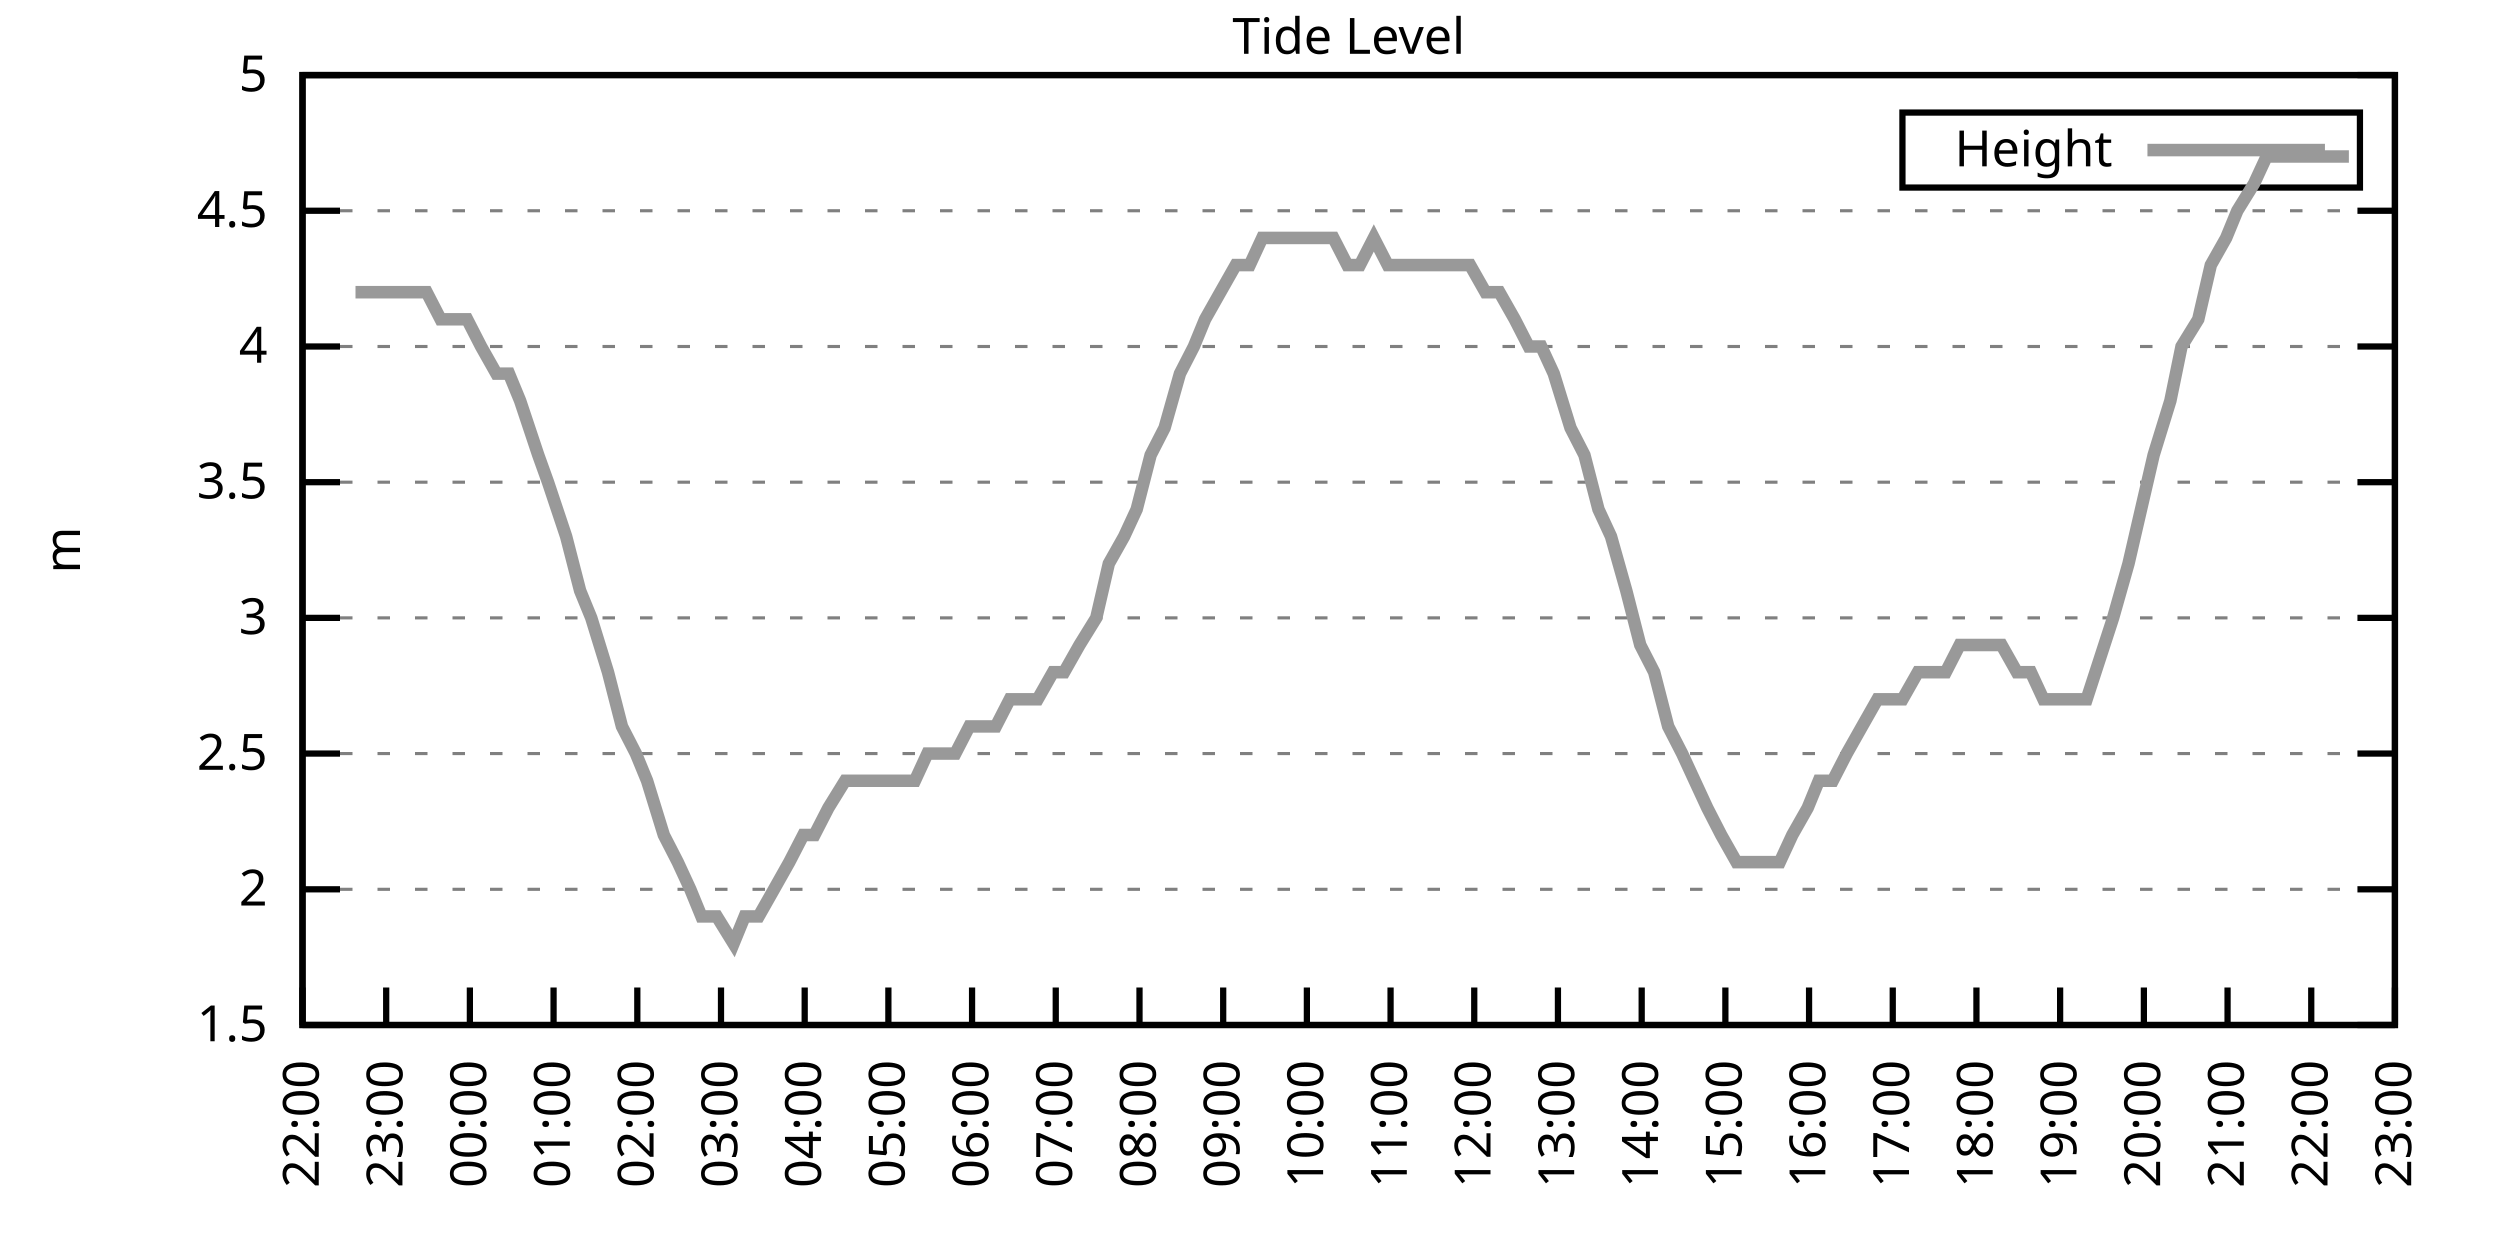
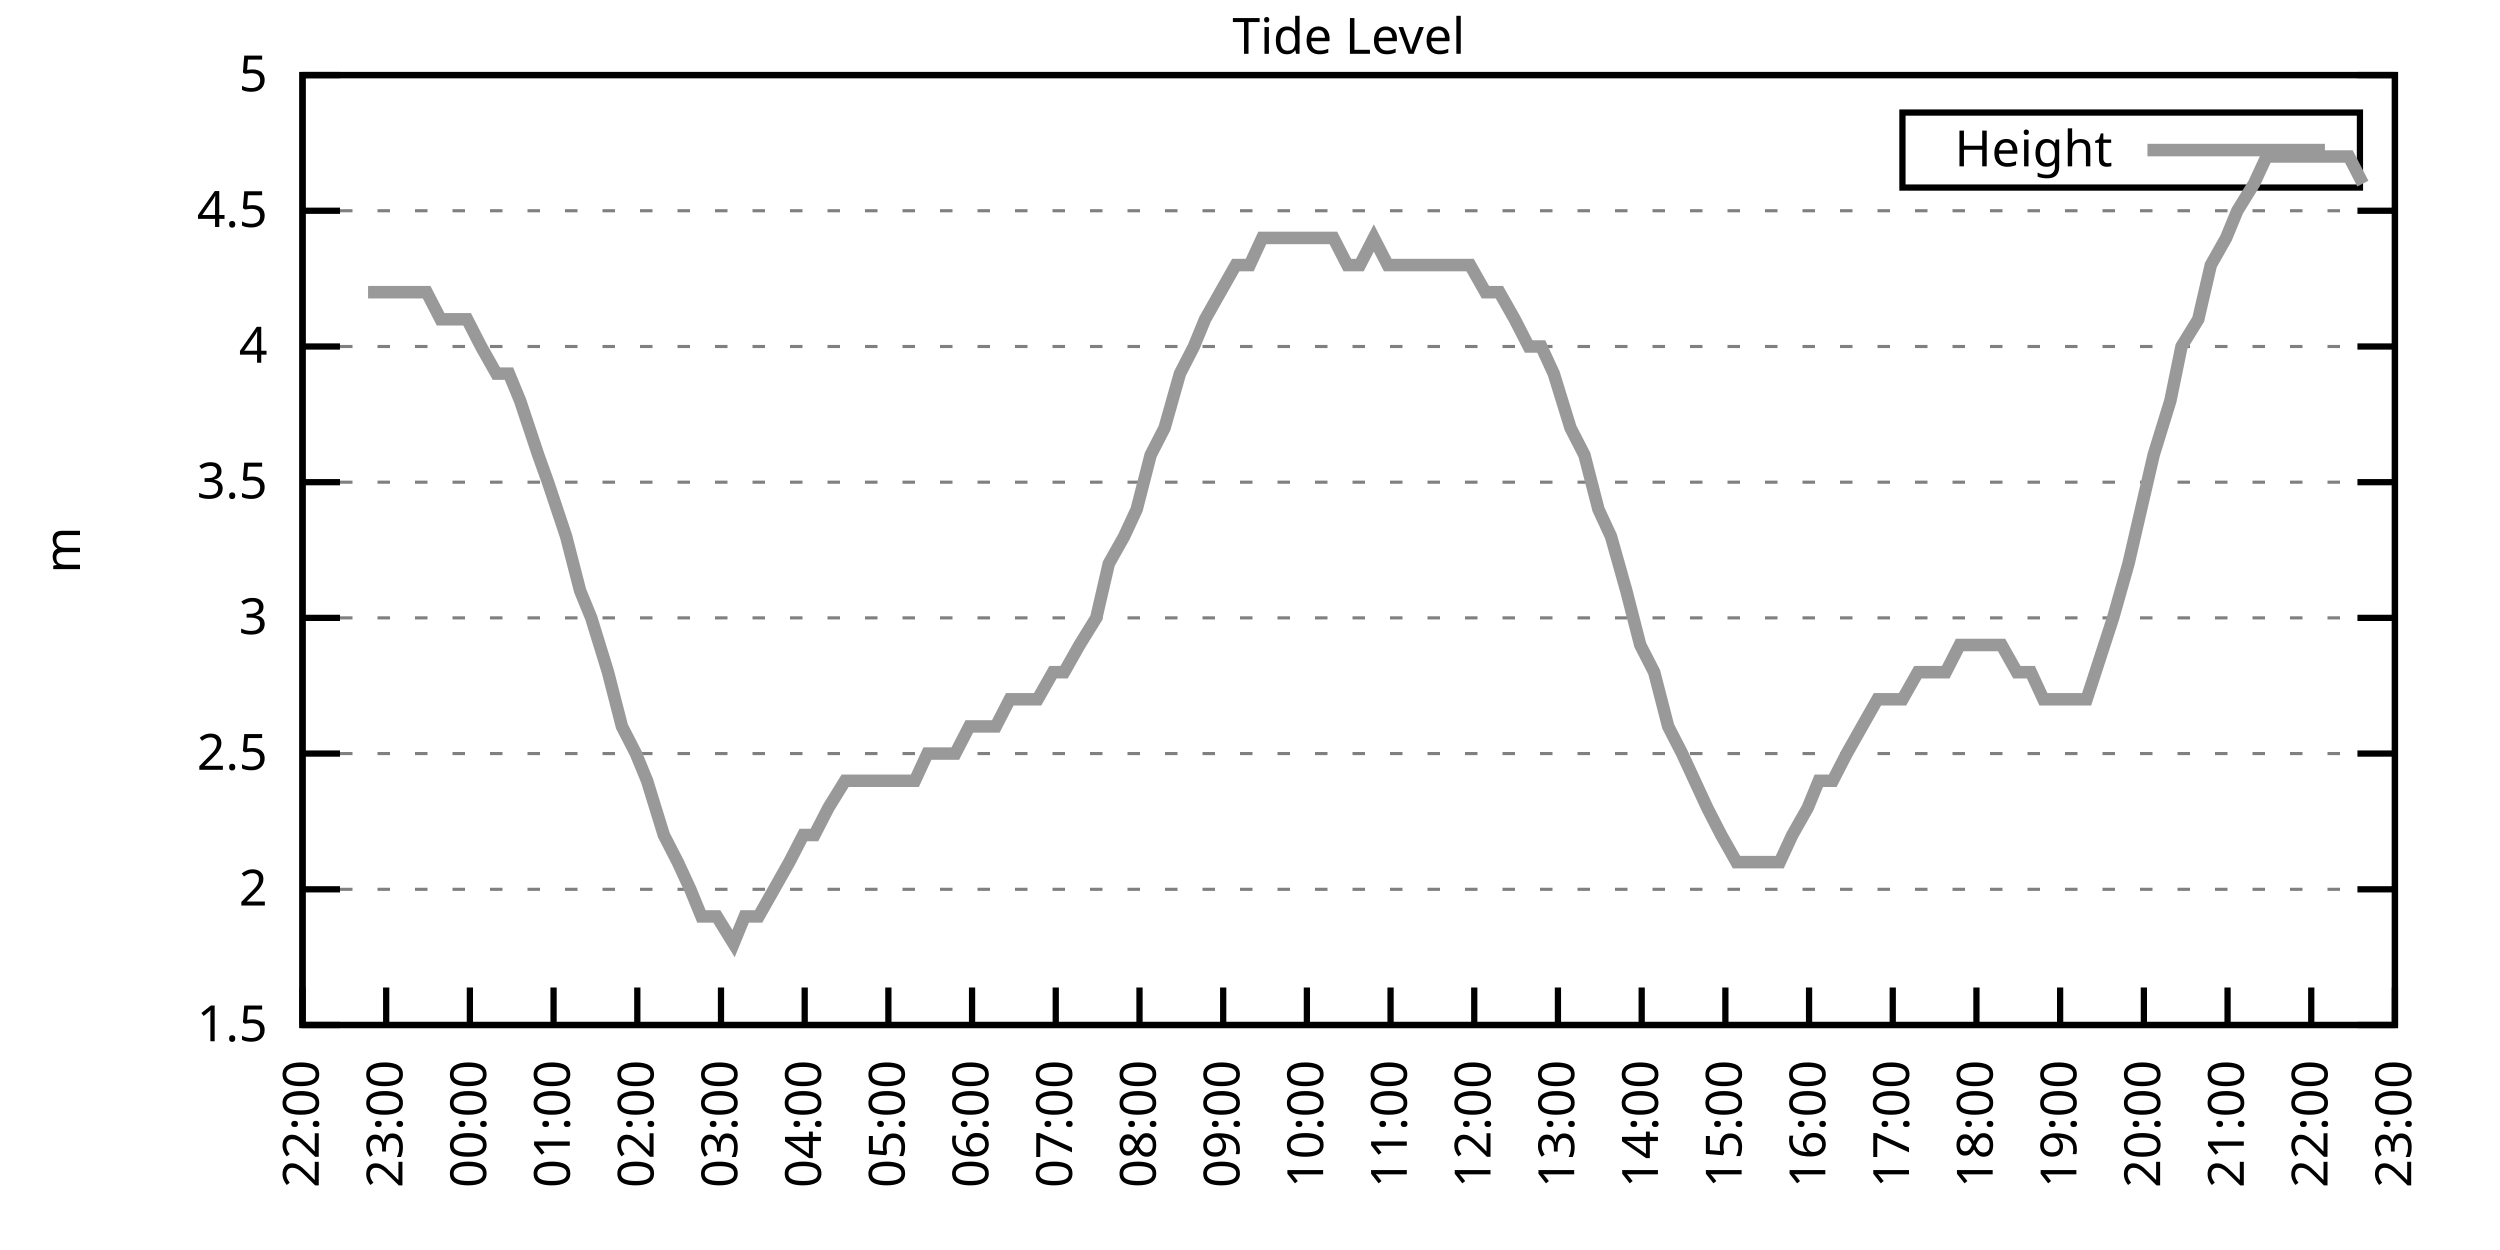
<svg xmlns="http://www.w3.org/2000/svg" xmlns:xlink="http://www.w3.org/1999/xlink" width="400" height="200" viewBox="0 0 400 200">
  <g id="gnuplot_canvas">
    <rect x="0" y="0" width="400" height="200" fill="none" />
    <defs>
      <circle id="gpDot" r="0.5" stroke-width="0.5" stroke="currentColor" />
      <path id="gpPt0" stroke-width="0.333" stroke="currentColor" d="M-1,0 h2 M0,-1 v2" />
      <path id="gpPt1" stroke-width="0.333" stroke="currentColor" d="M-1,-1 L1,1 M1,-1 L-1,1" />
      <path id="gpPt2" stroke-width="0.333" stroke="currentColor" d="M-1,0 L1,0 M0,-1 L0,1 M-1,-1 L1,1 M-1,1 L1,-1" />
      <rect id="gpPt3" stroke-width="0.333" stroke="currentColor" x="-1" y="-1" width="2" height="2" />
      <rect id="gpPt4" stroke-width="0.333" stroke="currentColor" fill="currentColor" x="-1" y="-1" width="2" height="2" />
      <circle id="gpPt5" stroke-width="0.333" stroke="currentColor" cx="0" cy="0" r="1" />
      <use xlink:href="#gpPt5" id="gpPt6" fill="currentColor" stroke="none" />
      <path id="gpPt7" stroke-width="0.333" stroke="currentColor" d="M0,-1.33 L-1.33,0.67 L1.33,0.67 z" />
      <use xlink:href="#gpPt7" id="gpPt8" fill="currentColor" stroke="none" />
      <use xlink:href="#gpPt7" id="gpPt9" stroke="currentColor" transform="rotate(180)" />
      <use xlink:href="#gpPt9" id="gpPt10" fill="currentColor" stroke="none" />
      <use xlink:href="#gpPt3" id="gpPt11" stroke="currentColor" transform="rotate(45)" />
      <use xlink:href="#gpPt11" id="gpPt12" fill="currentColor" stroke="none" />
      <path id="gpPt13" stroke-width="0.333" stroke="currentColor" d="M0,1.330 L1.265,0.411 L0.782,-1.067 L-0.782,-1.076 L-1.265,0.411 z" />
      <use xlink:href="#gpPt13" id="gpPt14" fill="currentColor" stroke="none" />
      <filter id="textbox" filterUnits="objectBoundingBox" x="0" y="0" height="1" width="1">
        <feFlood flood-color="white" flood-opacity="1" result="bgnd" />
        <feComposite in="SourceGraphic" in2="bgnd" operator="atop" />
      </filter>
      <filter id="greybox" filterUnits="objectBoundingBox" x="0" y="0" height="1" width="1">
        <feFlood flood-color="lightgrey" flood-opacity="1" result="grey" />
        <feComposite in="SourceGraphic" in2="grey" operator="atop" />
      </filter>
    </defs>
    <g fill="none" color="white" stroke="currentColor" stroke-width="1.00" stroke-linecap="butt" stroke-linejoin="miter">
</g>
    <g fill="none" color="black" stroke="currentColor" stroke-width="1.00" stroke-linecap="butt" stroke-linejoin="miter">
      <g stroke="none" shape-rendering="crispEdges">
        <polygon fill="rgb(255, 255, 255)" points="48.40,164.00 383.18,164.00 383.18,12.02 48.40,12.02 " />
      </g>
    </g>
    <g fill="none" color="black" stroke="currentColor" stroke-width="1.00" stroke-linecap="butt" stroke-linejoin="miter">
</g>
    <g fill="none" color="black" stroke="black" stroke-width="0.50" stroke-linecap="butt" stroke-linejoin="miter">
</g>
    <g fill="none" color="gray" stroke="currentColor" stroke-width="0.50" stroke-linecap="butt" stroke-linejoin="miter">
      <path stroke="gray" stroke-dasharray="2,4" class="gridline" d="M48.40,164.00 L383.19,164.00  " />
    </g>
    <g fill="none" color="gray" stroke="gray" stroke-width="1.00" stroke-linecap="butt" stroke-linejoin="miter">
</g>
    <g fill="none" color="black" stroke="currentColor" stroke-width="1.00" stroke-linecap="butt" stroke-linejoin="miter">
      <path stroke="black" d="M48.40,164.00 L54.40,164.00 M383.19,164.00 L377.19,164.00  " />
      <g transform="translate(42.80,166.60)" stroke="none" fill="black" font-family="Sans" font-size="8.00" text-anchor="end">
        <text>
          <tspan font-family="Sans"> 1.5</tspan>
        </text>
      </g>
    </g>
    <g fill="none" color="black" stroke="currentColor" stroke-width="1.00" stroke-linecap="butt" stroke-linejoin="miter">
</g>
    <g fill="none" color="black" stroke="black" stroke-width="0.50" stroke-linecap="butt" stroke-linejoin="miter">
</g>
    <g fill="none" color="gray" stroke="currentColor" stroke-width="0.50" stroke-linecap="butt" stroke-linejoin="miter">
      <path stroke="gray" stroke-dasharray="2,4" class="gridline" d="M48.40,142.29 L383.19,142.29  " />
    </g>
    <g fill="none" color="gray" stroke="gray" stroke-width="1.00" stroke-linecap="butt" stroke-linejoin="miter">
</g>
    <g fill="none" color="black" stroke="currentColor" stroke-width="1.00" stroke-linecap="butt" stroke-linejoin="miter">
      <path stroke="black" d="M48.40,142.29 L54.40,142.29 M383.19,142.29 L377.19,142.29  " />
      <g transform="translate(42.80,144.89)" stroke="none" fill="black" font-family="Sans" font-size="8.00" text-anchor="end">
        <text>
          <tspan font-family="Sans"> 2</tspan>
        </text>
      </g>
    </g>
    <g fill="none" color="black" stroke="currentColor" stroke-width="1.00" stroke-linecap="butt" stroke-linejoin="miter">
</g>
    <g fill="none" color="black" stroke="black" stroke-width="0.50" stroke-linecap="butt" stroke-linejoin="miter">
</g>
    <g fill="none" color="gray" stroke="currentColor" stroke-width="0.50" stroke-linecap="butt" stroke-linejoin="miter">
      <path stroke="gray" stroke-dasharray="2,4" class="gridline" d="M48.40,120.57 L383.19,120.57  " />
    </g>
    <g fill="none" color="gray" stroke="gray" stroke-width="1.00" stroke-linecap="butt" stroke-linejoin="miter">
</g>
    <g fill="none" color="black" stroke="currentColor" stroke-width="1.00" stroke-linecap="butt" stroke-linejoin="miter">
      <path stroke="black" d="M48.40,120.57 L54.40,120.57 M383.19,120.57 L377.19,120.57  " />
      <g transform="translate(42.80,123.17)" stroke="none" fill="black" font-family="Sans" font-size="8.00" text-anchor="end">
        <text>
          <tspan font-family="Sans"> 2.5</tspan>
        </text>
      </g>
    </g>
    <g fill="none" color="black" stroke="currentColor" stroke-width="1.00" stroke-linecap="butt" stroke-linejoin="miter">
</g>
    <g fill="none" color="black" stroke="black" stroke-width="0.50" stroke-linecap="butt" stroke-linejoin="miter">
</g>
    <g fill="none" color="gray" stroke="currentColor" stroke-width="0.50" stroke-linecap="butt" stroke-linejoin="miter">
      <path stroke="gray" stroke-dasharray="2,4" class="gridline" d="M48.40,98.86 L383.19,98.86  " />
    </g>
    <g fill="none" color="gray" stroke="gray" stroke-width="1.00" stroke-linecap="butt" stroke-linejoin="miter">
</g>
    <g fill="none" color="black" stroke="currentColor" stroke-width="1.00" stroke-linecap="butt" stroke-linejoin="miter">
      <path stroke="black" d="M48.40,98.86 L54.40,98.86 M383.19,98.86 L377.19,98.86  " />
      <g transform="translate(42.80,101.46)" stroke="none" fill="black" font-family="Sans" font-size="8.00" text-anchor="end">
        <text>
          <tspan font-family="Sans"> 3</tspan>
        </text>
      </g>
    </g>
    <g fill="none" color="black" stroke="currentColor" stroke-width="1.00" stroke-linecap="butt" stroke-linejoin="miter">
</g>
    <g fill="none" color="black" stroke="black" stroke-width="0.50" stroke-linecap="butt" stroke-linejoin="miter">
</g>
    <g fill="none" color="gray" stroke="currentColor" stroke-width="0.50" stroke-linecap="butt" stroke-linejoin="miter">
      <path stroke="gray" stroke-dasharray="2,4" class="gridline" d="M48.40,77.15 L383.19,77.15  " />
    </g>
    <g fill="none" color="gray" stroke="gray" stroke-width="1.00" stroke-linecap="butt" stroke-linejoin="miter">
</g>
    <g fill="none" color="black" stroke="currentColor" stroke-width="1.00" stroke-linecap="butt" stroke-linejoin="miter">
      <path stroke="black" d="M48.40,77.15 L54.40,77.15 M383.19,77.15 L377.19,77.15  " />
      <g transform="translate(42.80,79.75)" stroke="none" fill="black" font-family="Sans" font-size="8.00" text-anchor="end">
        <text>
          <tspan font-family="Sans"> 3.5</tspan>
        </text>
      </g>
    </g>
    <g fill="none" color="black" stroke="currentColor" stroke-width="1.00" stroke-linecap="butt" stroke-linejoin="miter">
</g>
    <g fill="none" color="black" stroke="black" stroke-width="0.50" stroke-linecap="butt" stroke-linejoin="miter">
</g>
    <g fill="none" color="gray" stroke="currentColor" stroke-width="0.50" stroke-linecap="butt" stroke-linejoin="miter">
      <path stroke="gray" stroke-dasharray="2,4" class="gridline" d="M48.40,55.44 L383.19,55.44  " />
    </g>
    <g fill="none" color="gray" stroke="gray" stroke-width="1.00" stroke-linecap="butt" stroke-linejoin="miter">
</g>
    <g fill="none" color="black" stroke="currentColor" stroke-width="1.00" stroke-linecap="butt" stroke-linejoin="miter">
      <path stroke="black" d="M48.40,55.44 L54.40,55.44 M383.19,55.44 L377.19,55.44  " />
      <g transform="translate(42.80,58.04)" stroke="none" fill="black" font-family="Sans" font-size="8.00" text-anchor="end">
        <text>
          <tspan font-family="Sans"> 4</tspan>
        </text>
      </g>
    </g>
    <g fill="none" color="black" stroke="currentColor" stroke-width="1.00" stroke-linecap="butt" stroke-linejoin="miter">
</g>
    <g fill="none" color="black" stroke="black" stroke-width="0.50" stroke-linecap="butt" stroke-linejoin="miter">
</g>
    <g fill="none" color="gray" stroke="currentColor" stroke-width="0.50" stroke-linecap="butt" stroke-linejoin="miter">
      <path stroke="gray" stroke-dasharray="2,4" class="gridline" d="M48.40,33.72 L383.19,33.72  " />
    </g>
    <g fill="none" color="gray" stroke="gray" stroke-width="1.00" stroke-linecap="butt" stroke-linejoin="miter">
</g>
    <g fill="none" color="black" stroke="currentColor" stroke-width="1.00" stroke-linecap="butt" stroke-linejoin="miter">
      <path stroke="black" d="M48.40,33.72 L54.40,33.72 M383.19,33.72 L377.19,33.72  " />
      <g transform="translate(42.80,36.32)" stroke="none" fill="black" font-family="Sans" font-size="8.00" text-anchor="end">
        <text>
          <tspan font-family="Sans"> 4.5</tspan>
        </text>
      </g>
    </g>
    <g fill="none" color="black" stroke="currentColor" stroke-width="1.00" stroke-linecap="butt" stroke-linejoin="miter">
</g>
    <g fill="none" color="black" stroke="black" stroke-width="0.50" stroke-linecap="butt" stroke-linejoin="miter">
</g>
    <g fill="none" color="gray" stroke="currentColor" stroke-width="0.50" stroke-linecap="butt" stroke-linejoin="miter">
      <path stroke="gray" stroke-dasharray="2,4" class="gridline" d="M48.40,12.01 L383.19,12.01  " />
    </g>
    <g fill="none" color="gray" stroke="gray" stroke-width="1.00" stroke-linecap="butt" stroke-linejoin="miter">
</g>
    <g fill="none" color="black" stroke="currentColor" stroke-width="1.00" stroke-linecap="butt" stroke-linejoin="miter">
      <path stroke="black" d="M48.40,12.01 L54.40,12.01 M383.19,12.01 L377.19,12.01  " />
      <g transform="translate(42.80,14.61)" stroke="none" fill="black" font-family="Sans" font-size="8.00" text-anchor="end">
        <text>
          <tspan font-family="Sans"> 5</tspan>
        </text>
      </g>
    </g>
    <g fill="none" color="black" stroke="currentColor" stroke-width="1.00" stroke-linecap="butt" stroke-linejoin="miter">
      <path stroke="black" d="M48.40,164.00 L48.40,158.00  " />
      <g transform="translate(51.00,169.60) rotate(270.00)" stroke="none" fill="black" font-family="Sans" font-size="8.00" text-anchor="end">
        <text>
          <tspan font-family="Sans">22:00</tspan>
        </text>
      </g>
    </g>
    <g fill="none" color="black" stroke="currentColor" stroke-width="1.00" stroke-linecap="butt" stroke-linejoin="miter">
      <path stroke="black" d="M61.79,164.00 L61.79,158.00  " />
      <g transform="translate(64.39,169.60) rotate(270.00)" stroke="none" fill="black" font-family="Sans" font-size="8.00" text-anchor="end">
        <text>
          <tspan font-family="Sans">23:00</tspan>
        </text>
      </g>
    </g>
    <g fill="none" color="black" stroke="currentColor" stroke-width="1.00" stroke-linecap="butt" stroke-linejoin="miter">
      <path stroke="black" d="M75.18,164.00 L75.18,158.00  " />
      <g transform="translate(77.78,169.60) rotate(270.00)" stroke="none" fill="black" font-family="Sans" font-size="8.00" text-anchor="end">
        <text>
          <tspan font-family="Sans">00:00</tspan>
        </text>
      </g>
    </g>
    <g fill="none" color="black" stroke="currentColor" stroke-width="1.00" stroke-linecap="butt" stroke-linejoin="miter">
      <path stroke="black" d="M88.57,164.00 L88.57,158.00  " />
      <g transform="translate(91.17,169.60) rotate(270.00)" stroke="none" fill="black" font-family="Sans" font-size="8.00" text-anchor="end">
        <text>
          <tspan font-family="Sans">01:00</tspan>
        </text>
      </g>
    </g>
    <g fill="none" color="black" stroke="currentColor" stroke-width="1.00" stroke-linecap="butt" stroke-linejoin="miter">
      <path stroke="black" d="M101.97,164.00 L101.97,158.00  " />
      <g transform="translate(104.57,169.60) rotate(270.00)" stroke="none" fill="black" font-family="Sans" font-size="8.00" text-anchor="end">
        <text>
          <tspan font-family="Sans">02:00</tspan>
        </text>
      </g>
    </g>
    <g fill="none" color="black" stroke="currentColor" stroke-width="1.00" stroke-linecap="butt" stroke-linejoin="miter">
      <path stroke="black" d="M115.36,164.00 L115.36,158.00  " />
      <g transform="translate(117.96,169.60) rotate(270.00)" stroke="none" fill="black" font-family="Sans" font-size="8.00" text-anchor="end">
        <text>
          <tspan font-family="Sans">03:00</tspan>
        </text>
      </g>
    </g>
    <g fill="none" color="black" stroke="currentColor" stroke-width="1.00" stroke-linecap="butt" stroke-linejoin="miter">
      <path stroke="black" d="M128.75,164.00 L128.75,158.00  " />
      <g transform="translate(131.35,169.60) rotate(270.00)" stroke="none" fill="black" font-family="Sans" font-size="8.00" text-anchor="end">
        <text>
          <tspan font-family="Sans">04:00</tspan>
        </text>
      </g>
    </g>
    <g fill="none" color="black" stroke="currentColor" stroke-width="1.00" stroke-linecap="butt" stroke-linejoin="miter">
      <path stroke="black" d="M142.14,164.00 L142.14,158.00  " />
      <g transform="translate(144.74,169.60) rotate(270.00)" stroke="none" fill="black" font-family="Sans" font-size="8.00" text-anchor="end">
        <text>
          <tspan font-family="Sans">05:00</tspan>
        </text>
      </g>
    </g>
    <g fill="none" color="black" stroke="currentColor" stroke-width="1.00" stroke-linecap="butt" stroke-linejoin="miter">
      <path stroke="black" d="M155.53,164.00 L155.53,158.00  " />
      <g transform="translate(158.13,169.60) rotate(270.00)" stroke="none" fill="black" font-family="Sans" font-size="8.00" text-anchor="end">
        <text>
          <tspan font-family="Sans">06:00</tspan>
        </text>
      </g>
    </g>
    <g fill="none" color="black" stroke="currentColor" stroke-width="1.00" stroke-linecap="butt" stroke-linejoin="miter">
      <path stroke="black" d="M168.92,164.00 L168.92,158.00  " />
      <g transform="translate(171.52,169.60) rotate(270.00)" stroke="none" fill="black" font-family="Sans" font-size="8.00" text-anchor="end">
        <text>
          <tspan font-family="Sans">07:00</tspan>
        </text>
      </g>
    </g>
    <g fill="none" color="black" stroke="currentColor" stroke-width="1.00" stroke-linecap="butt" stroke-linejoin="miter">
      <path stroke="black" d="M182.32,164.00 L182.32,158.00  " />
      <g transform="translate(184.92,169.60) rotate(270.00)" stroke="none" fill="black" font-family="Sans" font-size="8.00" text-anchor="end">
        <text>
          <tspan font-family="Sans">08:00</tspan>
        </text>
      </g>
    </g>
    <g fill="none" color="black" stroke="currentColor" stroke-width="1.00" stroke-linecap="butt" stroke-linejoin="miter">
      <path stroke="black" d="M195.71,164.00 L195.71,158.00  " />
      <g transform="translate(198.31,169.60) rotate(270.00)" stroke="none" fill="black" font-family="Sans" font-size="8.00" text-anchor="end">
        <text>
          <tspan font-family="Sans">09:00</tspan>
        </text>
      </g>
    </g>
    <g fill="none" color="black" stroke="currentColor" stroke-width="1.00" stroke-linecap="butt" stroke-linejoin="miter">
      <path stroke="black" d="M209.10,164.00 L209.10,158.00  " />
      <g transform="translate(211.70,169.60) rotate(270.00)" stroke="none" fill="black" font-family="Sans" font-size="8.00" text-anchor="end">
        <text>
          <tspan font-family="Sans">10:00</tspan>
        </text>
      </g>
    </g>
    <g fill="none" color="black" stroke="currentColor" stroke-width="1.00" stroke-linecap="butt" stroke-linejoin="miter">
      <path stroke="black" d="M222.49,164.00 L222.49,158.00  " />
      <g transform="translate(225.09,169.60) rotate(270.00)" stroke="none" fill="black" font-family="Sans" font-size="8.00" text-anchor="end">
        <text>
          <tspan font-family="Sans">11:00</tspan>
        </text>
      </g>
    </g>
    <g fill="none" color="black" stroke="currentColor" stroke-width="1.00" stroke-linecap="butt" stroke-linejoin="miter">
      <path stroke="black" d="M235.88,164.00 L235.88,158.00  " />
      <g transform="translate(238.48,169.60) rotate(270.00)" stroke="none" fill="black" font-family="Sans" font-size="8.00" text-anchor="end">
        <text>
          <tspan font-family="Sans">12:00</tspan>
        </text>
      </g>
    </g>
    <g fill="none" color="black" stroke="currentColor" stroke-width="1.00" stroke-linecap="butt" stroke-linejoin="miter">
      <path stroke="black" d="M249.27,164.00 L249.27,158.00  " />
      <g transform="translate(251.87,169.60) rotate(270.00)" stroke="none" fill="black" font-family="Sans" font-size="8.00" text-anchor="end">
        <text>
          <tspan font-family="Sans">13:00</tspan>
        </text>
      </g>
    </g>
    <g fill="none" color="black" stroke="currentColor" stroke-width="1.00" stroke-linecap="butt" stroke-linejoin="miter">
      <path stroke="black" d="M262.67,164.00 L262.67,158.00  " />
      <g transform="translate(265.27,169.60) rotate(270.00)" stroke="none" fill="black" font-family="Sans" font-size="8.00" text-anchor="end">
        <text>
          <tspan font-family="Sans">14:00</tspan>
        </text>
      </g>
    </g>
    <g fill="none" color="black" stroke="currentColor" stroke-width="1.00" stroke-linecap="butt" stroke-linejoin="miter">
      <path stroke="black" d="M276.06,164.00 L276.06,158.00  " />
      <g transform="translate(278.66,169.60) rotate(270.00)" stroke="none" fill="black" font-family="Sans" font-size="8.00" text-anchor="end">
        <text>
          <tspan font-family="Sans">15:00</tspan>
        </text>
      </g>
    </g>
    <g fill="none" color="black" stroke="currentColor" stroke-width="1.00" stroke-linecap="butt" stroke-linejoin="miter">
      <path stroke="black" d="M289.45,164.00 L289.45,158.00  " />
      <g transform="translate(292.05,169.60) rotate(270.00)" stroke="none" fill="black" font-family="Sans" font-size="8.00" text-anchor="end">
        <text>
          <tspan font-family="Sans">16:00</tspan>
        </text>
      </g>
    </g>
    <g fill="none" color="black" stroke="currentColor" stroke-width="1.00" stroke-linecap="butt" stroke-linejoin="miter">
      <path stroke="black" d="M302.84,164.00 L302.84,158.00  " />
      <g transform="translate(305.44,169.60) rotate(270.00)" stroke="none" fill="black" font-family="Sans" font-size="8.00" text-anchor="end">
        <text>
          <tspan font-family="Sans">17:00</tspan>
        </text>
      </g>
    </g>
    <g fill="none" color="black" stroke="currentColor" stroke-width="1.00" stroke-linecap="butt" stroke-linejoin="miter">
      <path stroke="black" d="M316.23,164.00 L316.23,158.00  " />
      <g transform="translate(318.83,169.60) rotate(270.00)" stroke="none" fill="black" font-family="Sans" font-size="8.00" text-anchor="end">
        <text>
          <tspan font-family="Sans">18:00</tspan>
        </text>
      </g>
    </g>
    <g fill="none" color="black" stroke="currentColor" stroke-width="1.00" stroke-linecap="butt" stroke-linejoin="miter">
      <path stroke="black" d="M329.62,164.00 L329.62,158.00  " />
      <g transform="translate(332.22,169.60) rotate(270.00)" stroke="none" fill="black" font-family="Sans" font-size="8.00" text-anchor="end">
        <text>
          <tspan font-family="Sans">19:00</tspan>
        </text>
      </g>
    </g>
    <g fill="none" color="black" stroke="currentColor" stroke-width="1.00" stroke-linecap="butt" stroke-linejoin="miter">
      <path stroke="black" d="M343.02,164.00 L343.02,158.00  " />
      <g transform="translate(345.62,169.60) rotate(270.00)" stroke="none" fill="black" font-family="Sans" font-size="8.00" text-anchor="end">
        <text>
          <tspan font-family="Sans">20:00</tspan>
        </text>
      </g>
    </g>
    <g fill="none" color="black" stroke="currentColor" stroke-width="1.00" stroke-linecap="butt" stroke-linejoin="miter">
      <path stroke="black" d="M356.41,164.00 L356.41,158.00  " />
      <g transform="translate(359.01,169.60) rotate(270.00)" stroke="none" fill="black" font-family="Sans" font-size="8.00" text-anchor="end">
        <text>
          <tspan font-family="Sans">21:00</tspan>
        </text>
      </g>
    </g>
    <g fill="none" color="black" stroke="currentColor" stroke-width="1.00" stroke-linecap="butt" stroke-linejoin="miter">
      <path stroke="black" d="M369.80,164.00 L369.80,158.00  " />
      <g transform="translate(372.40,169.60) rotate(270.00)" stroke="none" fill="black" font-family="Sans" font-size="8.00" text-anchor="end">
        <text>
          <tspan font-family="Sans">22:00</tspan>
        </text>
      </g>
    </g>
    <g fill="none" color="black" stroke="currentColor" stroke-width="1.00" stroke-linecap="butt" stroke-linejoin="miter">
      <path stroke="black" d="M383.19,164.00 L383.19,158.00  " />
      <g transform="translate(385.79,169.60) rotate(270.00)" stroke="none" fill="black" font-family="Sans" font-size="8.00" text-anchor="end">
        <text>
          <tspan font-family="Sans">23:00</tspan>
        </text>
      </g>
    </g>
    <g fill="none" color="black" stroke="currentColor" stroke-width="1.00" stroke-linecap="butt" stroke-linejoin="miter">
</g>
    <g fill="none" color="black" stroke="currentColor" stroke-width="1.00" stroke-linecap="butt" stroke-linejoin="miter">
      <path stroke="black" d="M48.40,12.01 L48.40,164.00 L383.19,164.00 L383.19,12.01 L48.40,12.01 Z  " />
    </g>
    <g fill="none" color="black" stroke="currentColor" stroke-width="1.00" stroke-linecap="butt" stroke-linejoin="miter">
</g>
    <g fill="none" color="black" stroke="currentColor" stroke-width="1.00" stroke-linecap="butt" stroke-linejoin="miter">
      <path stroke="black" d="M304.39,30.01 L304.39,18.01 L377.59,18.01 L377.59,30.01 L304.39,30.01 Z  " />
    </g>
    <g id="Tide_level_plot_1">
      <g fill="none" color="white" stroke="black" stroke-width="2.00" stroke-linecap="butt" stroke-linejoin="miter">
</g>
      <g fill="none" color="black" stroke="currentColor" stroke-width="2.00" stroke-linecap="butt" stroke-linejoin="miter">
        <g transform="translate(337.99,26.61)" stroke="none" fill="black" font-family="Sans" font-size="8.00" text-anchor="end">
          <text>
            <tspan font-family="Sans">Height</tspan>
          </text>
        </g>
      </g>
      <g fill="none" color="black" stroke="currentColor" stroke-width="2.00" stroke-linecap="butt" stroke-linejoin="miter">
-         <path stroke="rgb(153, 153, 153)" d="M343.59,24.01 L371.99,24.01 M56.88,46.75 L58.89,46.75 L60.90,46.75 L63.35,46.75 L65.81,46.75 L68.26,46.75   L70.50,51.09 L72.50,51.09 L74.74,51.09 L76.97,55.44 L79.42,59.78 L81.43,59.78 L83.22,64.12 L86.12,72.81   L87.68,77.15 L90.58,85.83 L92.82,94.52 L94.60,98.86 L97.28,107.55 L99.51,116.23 L101.74,120.57 L103.53,124.92   L106.21,133.60 L108.44,137.94 L110.45,142.29 L112.23,146.63 L114.69,146.63 L117.37,150.97 L119.15,146.63 L121.38,146.63   L123.84,142.29 L126.29,137.94 L128.53,133.60 L130.31,133.60 L132.54,129.26 L135.22,124.92 L137.23,124.92 L139.24,124.92   L141.92,124.92 L144.15,124.92 L146.38,124.92 L148.39,120.57 L150.85,120.57 L152.85,120.57 L155.09,116.23 L157.32,116.23   L159.33,116.23 L161.56,111.89 L163.79,111.89 L166.02,111.89 L168.48,107.55 L170.26,107.55 L172.72,103.20 L175.40,98.86   L177.41,90.18 L179.86,85.83 L181.87,81.49 L184.10,72.81 L186.33,68.46 L188.79,59.78 L191.02,55.44 L192.81,51.09   L195.26,46.75 L197.72,42.41 L199.95,42.41 L201.96,38.07 L204.41,38.07 L206.64,38.07 L208.43,38.07 L211.11,38.07   L213.34,38.07 L215.57,42.41 L217.58,42.41 L219.81,38.07 L222.04,42.41 L224.28,42.41 L226.73,42.41 L228.74,42.41   L230.97,42.41 L233.43,42.41 L235.21,42.41 L237.67,46.75 L239.90,46.75 L242.36,51.09 L244.59,55.44 L246.60,55.44   L248.60,59.78 L251.28,68.46 L253.51,72.81 L255.75,81.49 L257.76,85.83 L260.21,94.52 L262.44,103.20 L264.67,107.55   L266.91,116.23 L269.14,120.57 L271.15,124.92 L273.16,129.26 L275.39,133.60 L277.84,137.94 L280.07,137.94 L282.31,137.94   L284.76,137.94 L286.77,133.60 L289.23,129.26 L291.01,124.92 L293.24,124.92 L295.48,120.57 L297.93,116.23 L300.39,111.89   L302.39,111.89 L304.40,111.89 L306.86,107.55 L309.09,107.55 L311.32,107.55 L313.55,103.20 L315.34,103.20 L318.02,103.20   L320.25,103.20 L322.70,107.55 L324.94,107.55 L326.95,111.89 L329.40,111.89 L331.63,111.89 L333.86,111.89 L338.10,98.86   L340.56,90.18 L342.57,81.49 L344.58,72.81 L347.26,64.12 L349.04,55.44 L351.72,51.09 L353.73,42.41 L356.18,38.07   L357.97,33.72 L360.65,29.38 L362.66,25.04 L364.66,25.04 L367.34,25.04 L369.35,25.04 L371.58,25.04 L373.82,25.04   L375.82,25.04  " />
+         <path stroke="rgb(153, 153, 153)" d="M343.59,24.01 L371.99,24.01 M58.89,46.75 L60.90,46.75 L63.35,46.75 L65.81,46.75 L68.26,46.75 L70.50,51.09   L72.50,51.09 L74.74,51.09 L76.97,55.44 L79.42,59.78 L81.43,59.78 L83.22,64.12 L86.12,72.81 L87.68,77.15   L90.58,85.83 L92.82,94.52 L94.60,98.86 L97.28,107.55 L99.51,116.23 L101.74,120.57 L103.53,124.92 L106.21,133.60   L108.44,137.94 L110.45,142.29 L112.23,146.63 L114.69,146.63 L117.37,150.97 L119.15,146.63 L121.38,146.63 L123.84,142.29   L126.29,137.94 L128.53,133.60 L130.31,133.60 L132.54,129.26 L135.22,124.92 L137.23,124.92 L139.24,124.92 L141.92,124.92   L144.15,124.92 L146.38,124.92 L148.39,120.57 L150.85,120.57 L152.85,120.57 L155.09,116.23 L157.32,116.23 L159.33,116.23   L161.56,111.89 L163.79,111.89 L166.02,111.89 L168.48,107.55 L170.26,107.55 L172.72,103.20 L175.40,98.86 L177.41,90.18   L179.86,85.83 L181.87,81.49 L184.10,72.81 L186.33,68.46 L188.79,59.78 L191.02,55.44 L192.81,51.09 L195.26,46.75   L197.72,42.41 L199.95,42.41 L201.96,38.07 L204.41,38.07 L206.64,38.07 L208.43,38.07 L211.11,38.07 L213.34,38.07   L215.57,42.41 L217.58,42.41 L219.81,38.07 L222.04,42.41 L224.28,42.41 L226.73,42.41 L228.74,42.41 L230.97,42.41   L233.43,42.41 L235.21,42.41 L237.67,46.75 L239.90,46.75 L242.36,51.09 L244.59,55.44 L246.60,55.44 L248.60,59.78   L251.28,68.46 L253.51,72.81 L255.75,81.49 L257.76,85.83 L260.21,94.52 L262.44,103.20 L264.67,107.55 L266.91,116.23   L269.14,120.57 L271.15,124.92 L273.16,129.26 L275.39,133.60 L277.84,137.94 L280.07,137.94 L282.31,137.94 L284.76,137.94   L286.77,133.60 L289.23,129.26 L291.01,124.92 L293.24,124.92 L295.48,120.57 L297.93,116.23 L300.39,111.89 L302.39,111.89   L304.40,111.89 L306.86,107.55 L309.09,107.55 L311.32,107.55 L313.55,103.20 L315.34,103.20 L318.02,103.20 L320.25,103.20   L322.70,107.55 L324.94,107.55 L326.95,111.89 L329.40,111.89 L331.63,111.89 L333.86,111.89 L338.10,98.86 L340.56,90.18   L342.57,81.49 L344.58,72.81 L347.26,64.12 L349.04,55.44 L351.72,51.09 L353.73,42.41 L356.18,38.07 L357.97,33.72   L360.65,29.38 L362.66,25.04 L364.66,25.04 L367.34,25.04 L369.35,25.04 L371.58,25.04 L373.82,25.04 L375.82,25.04   L378.06,29.38  " />
      </g>
    </g>
    <g fill="none" color="black" stroke="currentColor" stroke-width="2.00" stroke-linecap="butt" stroke-linejoin="miter">
</g>
    <g fill="none" color="black" stroke="black" stroke-width="1.00" stroke-linecap="butt" stroke-linejoin="miter">
</g>
    <g fill="none" color="black" stroke="currentColor" stroke-width="1.00" stroke-linecap="butt" stroke-linejoin="miter">
      <path stroke="black" d="M48.40,12.01 L48.40,164.00 L383.19,164.00 L383.19,12.01 L48.40,12.01 Z  " />
      <g transform="translate(12.80,88.01) rotate(270.00)" stroke="none" fill="black" font-family="Sans" font-size="8.00" text-anchor="middle">
        <text>
          <tspan font-family="Sans">m</tspan>
        </text>
      </g>
    </g>
    <g fill="none" color="black" stroke="currentColor" stroke-width="1.00" stroke-linecap="butt" stroke-linejoin="miter">
</g>
    <g fill="none" color="black" stroke="currentColor" stroke-width="1.00" stroke-linecap="butt" stroke-linejoin="miter">
      <g transform="translate(215.79,8.61)" stroke="none" fill="black" font-family="Sans" font-size="8.00" text-anchor="middle">
        <text>
          <tspan font-family="Sans">Tide Level</tspan>
        </text>
      </g>
    </g>
    <g fill="none" color="black" stroke="currentColor" stroke-width="1.00" stroke-linecap="butt" stroke-linejoin="miter">
</g>
  </g>
</svg>
